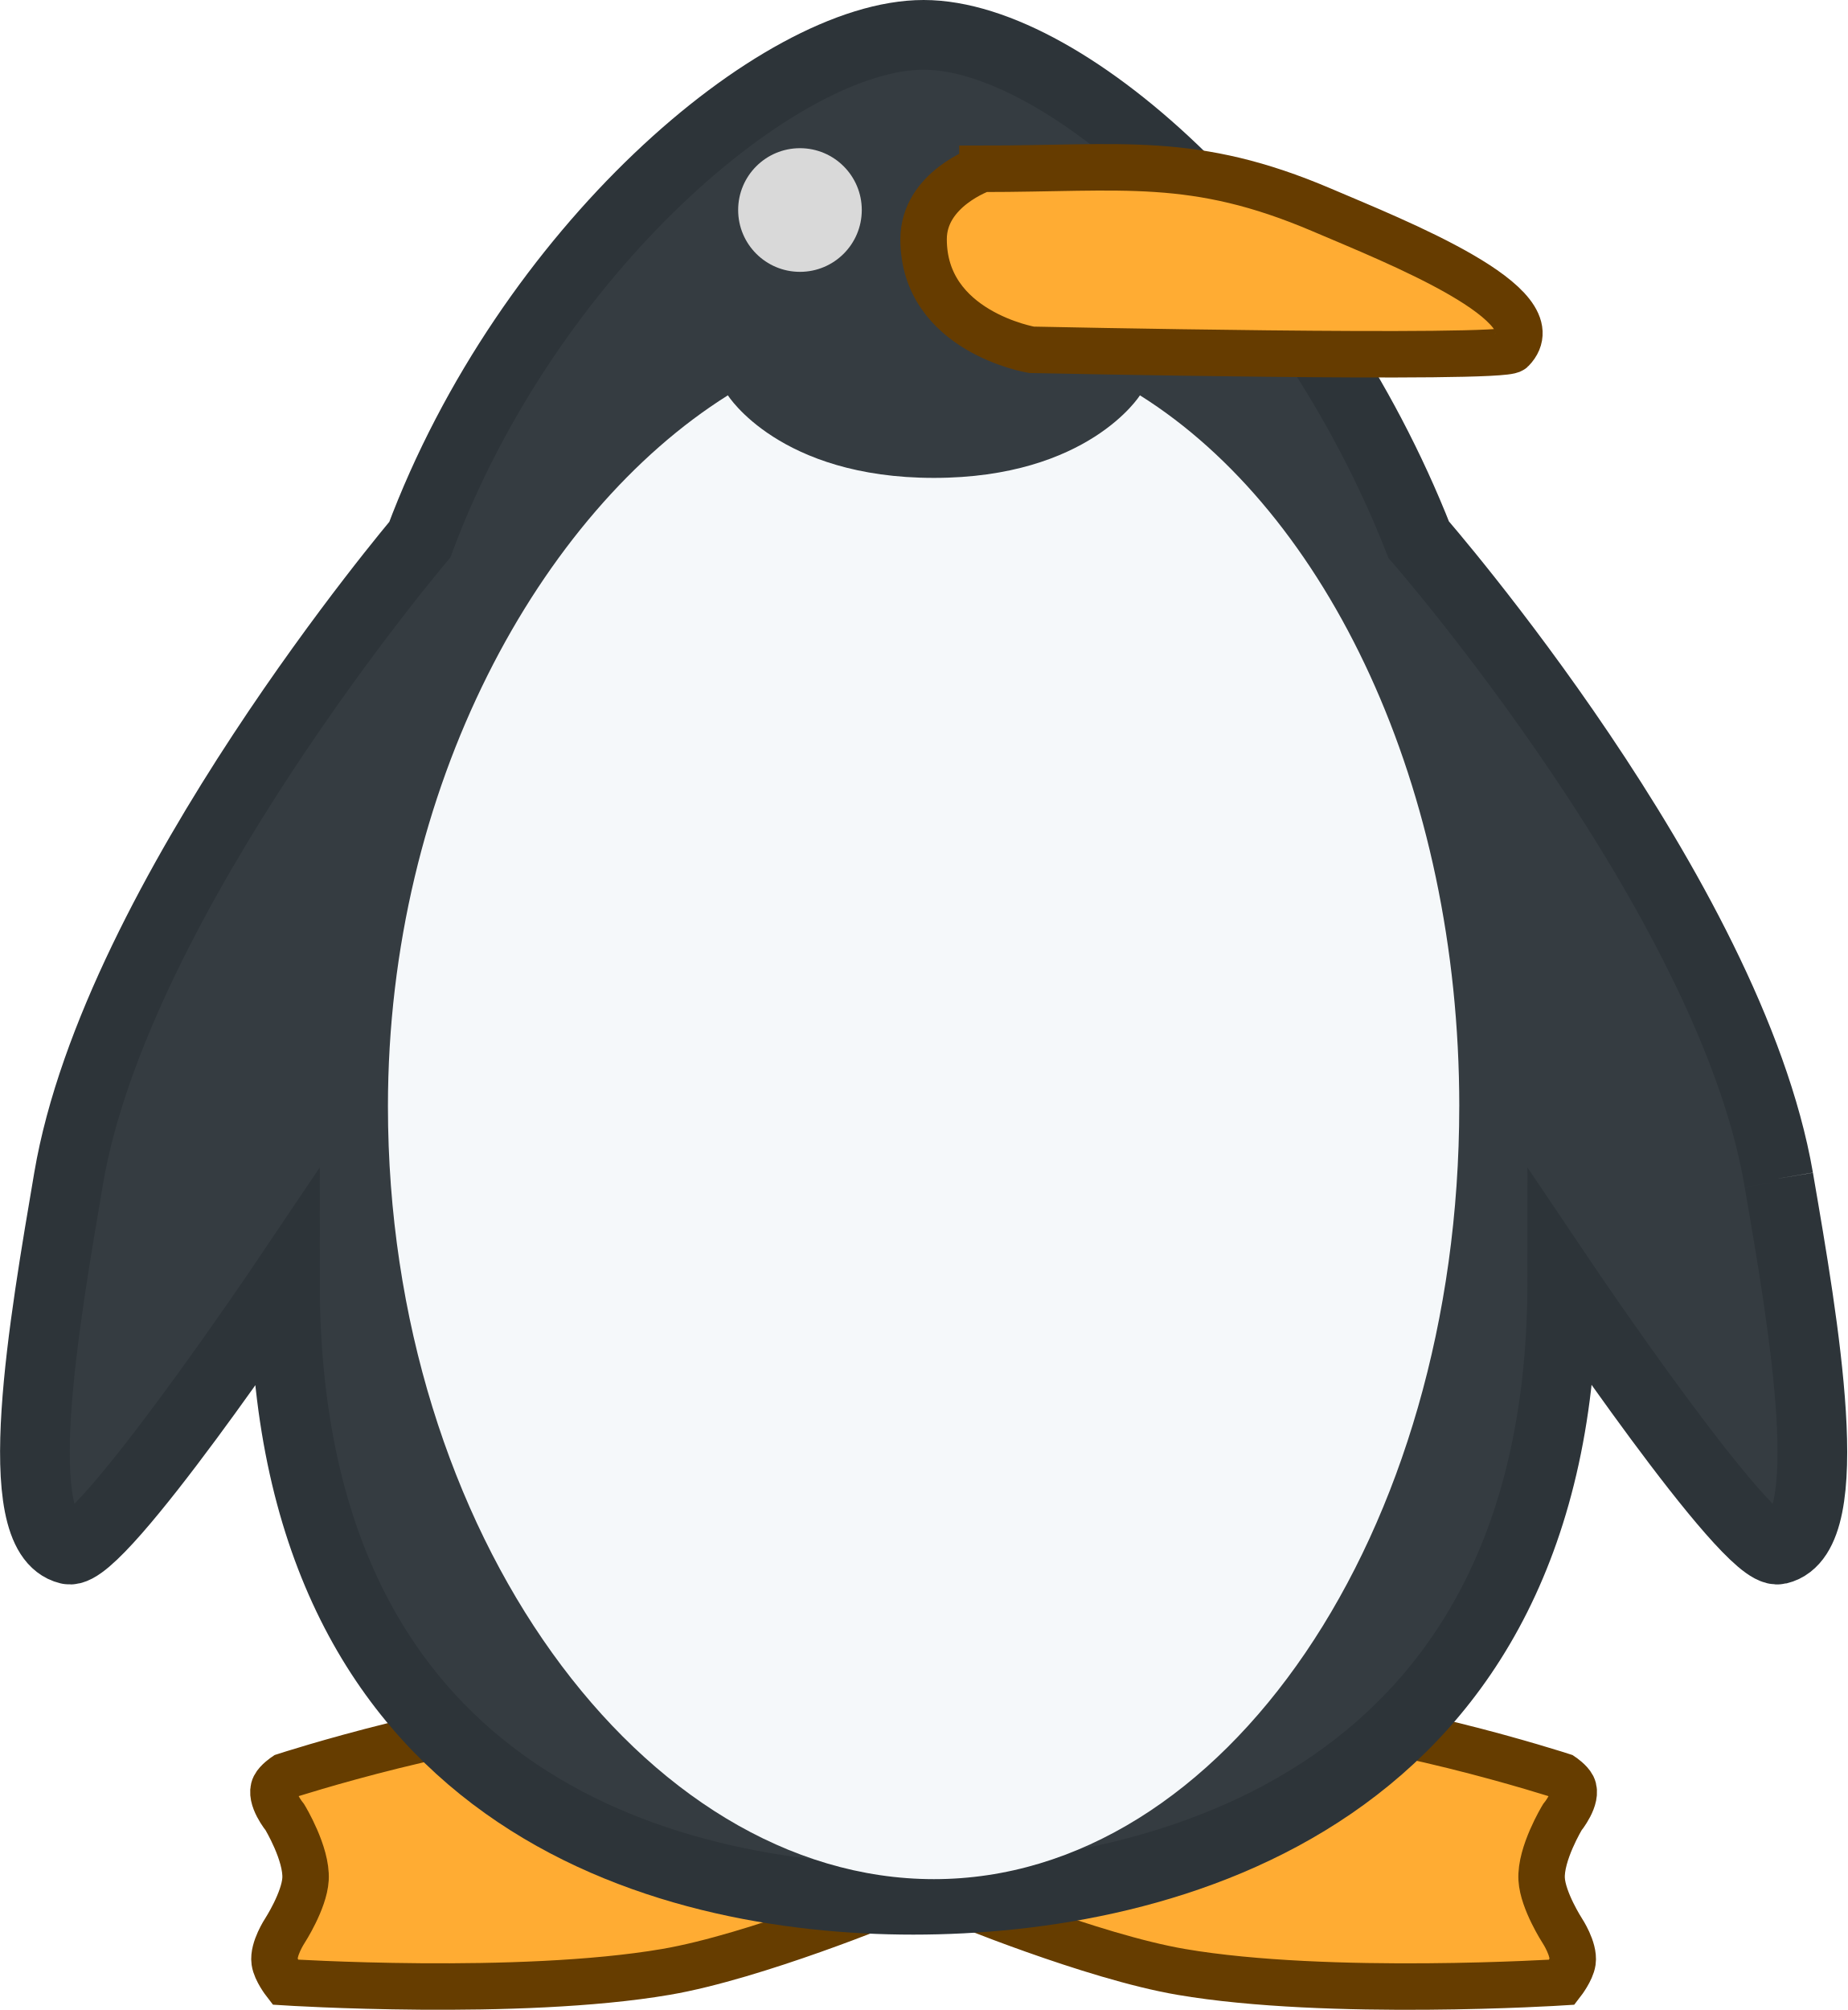
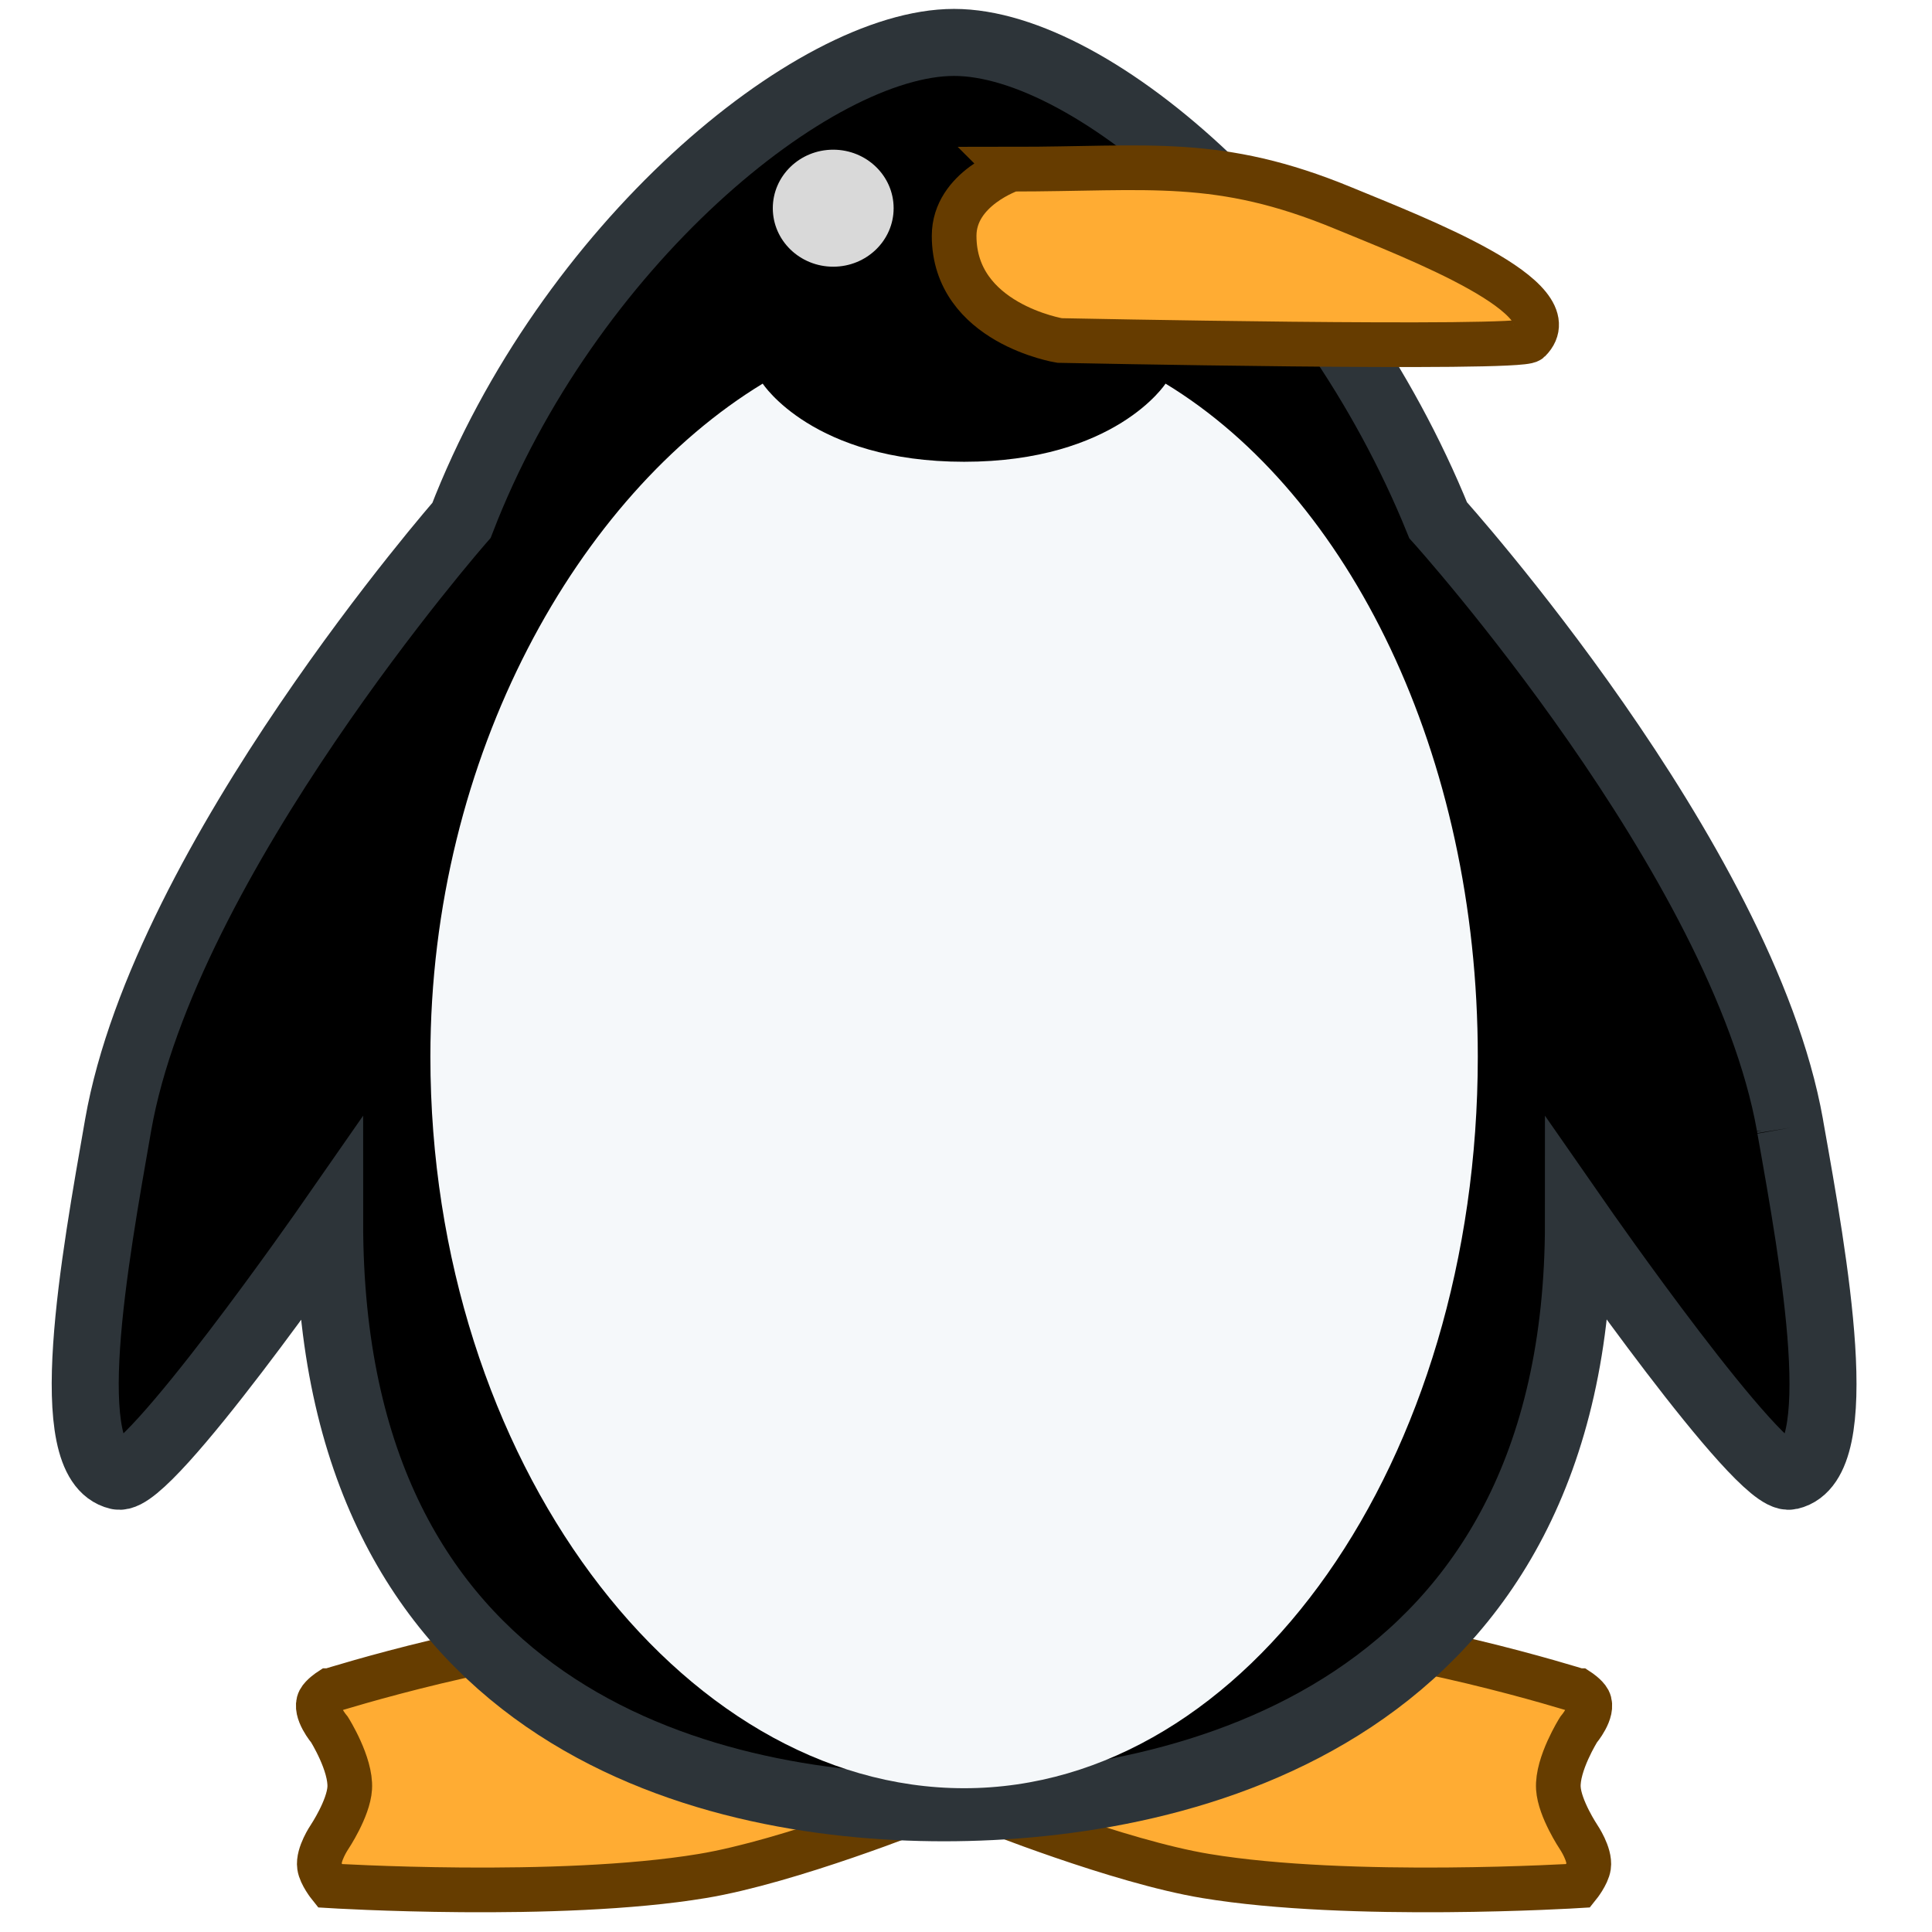
- <svg xmlns="http://www.w3.org/2000/svg" width="79.522" height="86.508" viewBox="0 0 79.522 86.508" fill="none" version="1.1" id="svg6">
-   <defs id="defs6" />
-   <path d="m 12.265,76.442 c 0,0 8.062,-2.618 13.303,-2.661 5.585,-0.046 14.19,1.774 14.19,1.774 l -1.33,6.208 c 0,0 -5.905,2.445 -9.756,3.104 -6.336,1.085 -16.407,0.443 -16.407,0.443 0,0 -0.389,-0.503 -0.443,-0.887 -0.077,-0.542 0.443,-1.33 0.443,-1.33 0,0 0.832,-1.286 0.887,-2.217 0.064,-1.093 -0.887,-2.661 -0.887,-2.661 0,0 -0.688,-0.841 -0.443,-1.33 0.11,-0.219 0.443,-0.443 0.443,-0.443 z" fill="#ffac33" stroke="#663d00" stroke-width="2" id="path1" />
-   <path d="m 67.252,76.443 c 0,0 -8.062,-2.618 -13.303,-2.661 -5.585,-0.046 -14.19,1.774 -14.19,1.774 l 1.33,6.208 c 0,0 5.905,2.445 9.756,3.104 6.336,1.085 16.407,0.444 16.407,0.444 0,0 0.389,-0.504 0.444,-0.887 0.077,-0.542 -0.444,-1.33 -0.444,-1.33 0,0 -0.832,-1.286 -0.887,-2.217 -0.064,-1.093 0.887,-2.661 0.887,-2.661 0,0 0.688,-0.841 0.443,-1.33 -0.11,-0.219 -0.443,-0.444 -0.443,-0.444 z" fill="#ffac33" stroke="#663d00" stroke-width="2" id="path2" />
-   <path d="m 67.252,55.157 c 0,22.287 -17.161,26.607 -27.937,26.607 -10.776,0 -27.05,-4.32 -27.05,-26.607 0,0 -7.982,11.848 -9.312,11.53 -2.661,-0.637 -1.042,-9.817 0,-15.964 C 5.001,38.642 18.071,23.229 18.071,23.229 22.721,10.773 33.55,1.5 39.759,1.5 c 6.208,0 16.421,9.273 21.314,21.729 0,0 13.398,15.349 15.492,27.494 l 0.021,0.124 c 1.059,6.142 2.622,15.208 -0.021,15.84 -1.33,0.319 -9.312,-11.53 -9.312,-11.53 z" fill="#353c41" id="path3" />
-   <path d="M 76.564,50.722 C 74.471,38.577 61.073,23.229 61.073,23.229 56.18,10.773 45.967,1.5 39.759,1.5 c -6.208,0 -17.037,9.273 -21.688,21.729 0,0 -13.069,15.413 -15.118,27.494 -1.042,6.147 -2.661,15.327 0,15.964 1.33,0.319 9.312,-11.53 9.312,-11.53 0,22.287 16.274,26.607 27.05,26.607 10.776,0 27.937,-4.32 27.937,-26.607 0,0 7.982,11.848 9.312,11.53 2.643,-0.633 1.08,-9.698 0.021,-15.84 m -0.021,-0.124 0.021,0.124 m -0.021,-0.124 c 0.007,0.041 0.014,0.082 0.021,0.124" stroke="#2d3439" stroke-width="3" id="path4" />
-   <circle cx="34.437" cy="9.039" fill="#d9d9d9" id="ellipse4" r="2.661" />
-   <path fill-rule="evenodd" clip-rule="evenodd" d="m 62.818,47.618 c 0,18.368 -10.125,33.258 -22.616,33.258 -12.49,0 -23.502,-14.89 -23.502,-33.258 0,-13.739 6.552,-25.532 14.634,-30.604 0,0 2.217,3.554 8.869,3.554 6.652,0 8.869,-3.554 8.869,-3.554 8.082,5.072 13.747,16.865 13.747,30.604 z" fill="#f5f8fa" id="path5" />
-   <path d="m 42.291,7.265 c 6.056,0 9.091,-0.585 14.617,1.774 3.176,1.356 10.072,4.071 8.175,6.016 -0.422,0.433 -20.681,0 -20.681,0 0,0 -4.643,-0.779 -4.643,-4.76 0,-2.164 2.532,-3.029 2.532,-3.029 z" fill="#ffac33" stroke="#663c00" stroke-width="2" id="path6" />
+ <svg xmlns="http://www.w3.org/2000/svg" width="84" height="84" viewBox="0 0 22.225 22.225" version="1.1" id="svg1" xml:space="preserve">
+   <defs id="defs1" />
+   <style type="text/css" id="style16758">
+ 	.st0{fill:#FFC300;stroke:#695000;stroke-width:13;stroke-miterlimit:10;}
+ 	.st1{fill:#FFC300;stroke:#695000;stroke-width:13;stroke-linecap:round;stroke-miterlimit:10;}
+ </style>
+   <style type="text/css" id="style16758-4">
+ 	.st0{fill:#FFC300;stroke:#695000;stroke-width:13;stroke-miterlimit:10;}
+ 	.st1{fill:#FFC300;stroke:#695000;stroke-width:13;stroke-linecap:round;stroke-miterlimit:10;}
+ </style>
+   <style type="text/css" id="style16758-5">
+ 	.st0{fill:#FFC300;stroke:#695000;stroke-width:13;stroke-miterlimit:10;}
+ 	.st1{fill:#FFC300;stroke:#695000;stroke-width:13;stroke-linecap:round;stroke-miterlimit:10;}
+ </style>
+   <style type="text/css" id="style16758-9">
+ 	.st0{fill:#FFC300;stroke:#695000;stroke-width:13;stroke-miterlimit:10;}
+ 	.st1{fill:#FFC300;stroke:#695000;stroke-width:13;stroke-linecap:round;stroke-miterlimit:10;}
+ </style>
+   <path d="m 3.792,19.449 c 0,0 2.106,-0.662 3.476,-0.673 1.459,-0.012 3.707,0.449 3.707,0.449 l -0.348,1.571 c 0,0 -1.543,0.619 -2.549,0.785 -1.655,0.275 -4.287,0.112 -4.287,0.112 0,0 -0.102,-0.127 -0.116,-0.224 -0.02,-0.137 0.116,-0.337 0.116,-0.337 0,0 0.217,-0.325 0.232,-0.561 0.017,-0.277 -0.232,-0.673 -0.232,-0.673 0,0 -0.18,-0.213 -0.116,-0.337 0.029,-0.055 0.116,-0.112 0.116,-0.112 z" fill="#ffac33" stroke="#663d00" stroke-width="0.514" id="path1-5" />
+   <path d="m 18.158,19.449 c 0,0 -2.106,-0.662 -3.476,-0.673 -1.459,-0.012 -3.707,0.449 -3.707,0.449 l 0.348,1.571 c 0,0 1.543,0.619 2.549,0.785 1.655,0.275 4.287,0.112 4.287,0.112 0,0 0.102,-0.127 0.116,-0.224 0.02,-0.137 -0.116,-0.337 -0.116,-0.337 0,0 -0.217,-0.325 -0.232,-0.561 -0.017,-0.277 0.232,-0.673 0.232,-0.673 0,0 0.18,-0.213 0.116,-0.337 -0.029,-0.055 -0.116,-0.112 -0.116,-0.112 z" fill="#ffac33" stroke="#663d00" stroke-width="0.514" id="path2-7" />
+   <path d="m 18.158,14.064 c 0,5.639 -4.484,6.732 -7.299,6.732 -2.815,0 -7.067,-1.093 -7.067,-6.732 0,0 -2.085,2.998 -2.433,2.917 -0.695,-0.161 -0.272,-2.484 0,-4.039 0.535,-3.057 3.95,-6.956 3.95,-6.956 1.215,-3.151 4.044,-5.498 5.666,-5.498 1.622,0 4.29,2.346 5.569,5.498 0,0 3.501,3.883 4.047,6.956 l 0.005,0.031 c 0.277,1.554 0.685,3.848 -0.005,4.008 -0.348,0.081 -2.433,-2.917 -2.433,-2.917 z" fill="#353c41" id="path3-3" style="stroke-width:0.257" />
+   <path d="M 20.591,12.942 C 20.044,9.869 16.544,5.985 16.544,5.985 15.266,2.834 12.597,0.488 10.975,0.488 c -1.622,0 -4.451,2.346 -5.666,5.498 0,0 -3.415,3.9 -3.95,6.956 -0.272,1.555 -0.695,3.878 0,4.039 0.348,0.081 2.433,-2.917 2.433,-2.917 0,5.639 4.252,6.732 7.067,6.732 2.815,0 7.299,-1.093 7.299,-6.732 0,0 2.085,2.998 2.433,2.917 0.691,-0.16 0.282,-2.454 0.005,-4.008 m -0.005,-0.031 0.005,0.031 m -0.005,-0.031 c 0.002,0.01 0.004,0.021 0.005,0.031" stroke="#2d3439" stroke-width="0.771" id="path4-5" />
+   <ellipse cx="9.585" cy="2.395" fill="#d9d9d9" id="ellipse4" style="stroke-width:0.257" rx="0.695" ry="0.673" />
+   <path fill-rule="evenodd" clip-rule="evenodd" d="m 17,12.156 c 0,4.647 -2.645,8.415 -5.909,8.415 -3.263,0 -6.14,-3.767 -6.14,-8.415 0,-3.476 1.712,-6.46 3.823,-7.743 0,0 0.579,0.899 2.317,0.899 1.738,0 2.317,-0.899 2.317,-0.899 2.112,1.283 3.592,4.267 3.592,7.743 z" fill="#f5f8fa" id="path5-8" style="stroke-width:0.257" />
+   <path d="m 11.637,1.946 c 1.582,0 2.375,-0.148 3.819,0.449 0.83,0.343 2.631,1.03 2.136,1.522 -0.11,0.109 -5.403,0 -5.403,0 0,0 -1.213,-0.197 -1.213,-1.204 0,-0.547 0.662,-0.766 0.662,-0.766 z" fill="#ffac33" stroke="#663c00" stroke-width="0.514" id="path6-3" />
</svg>
